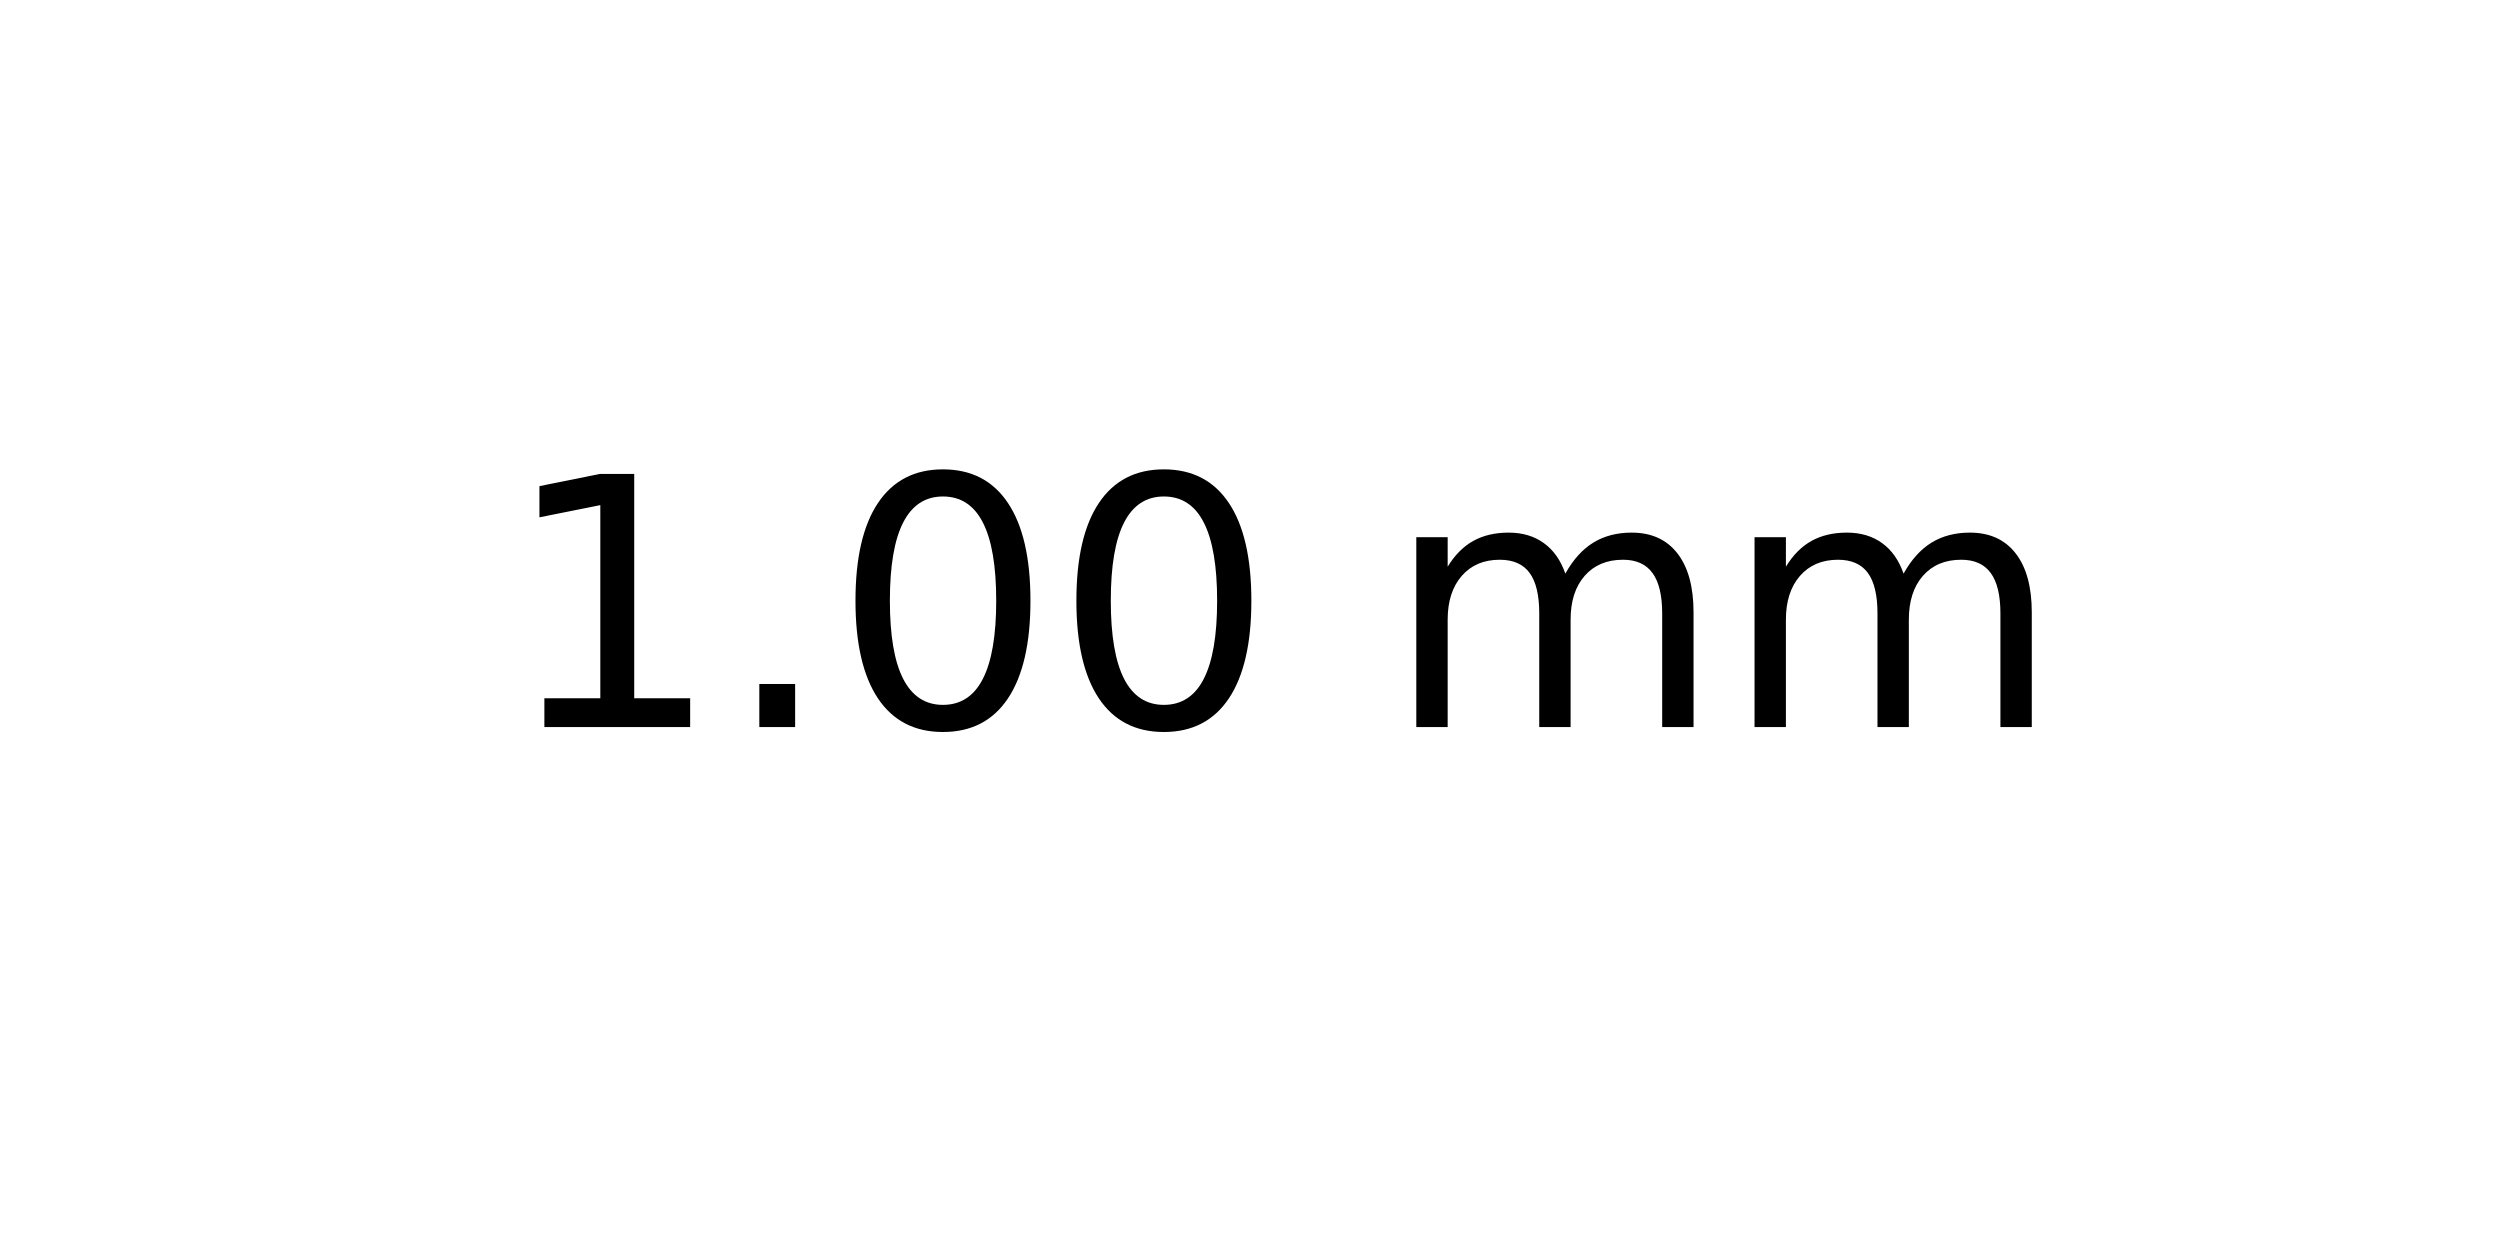
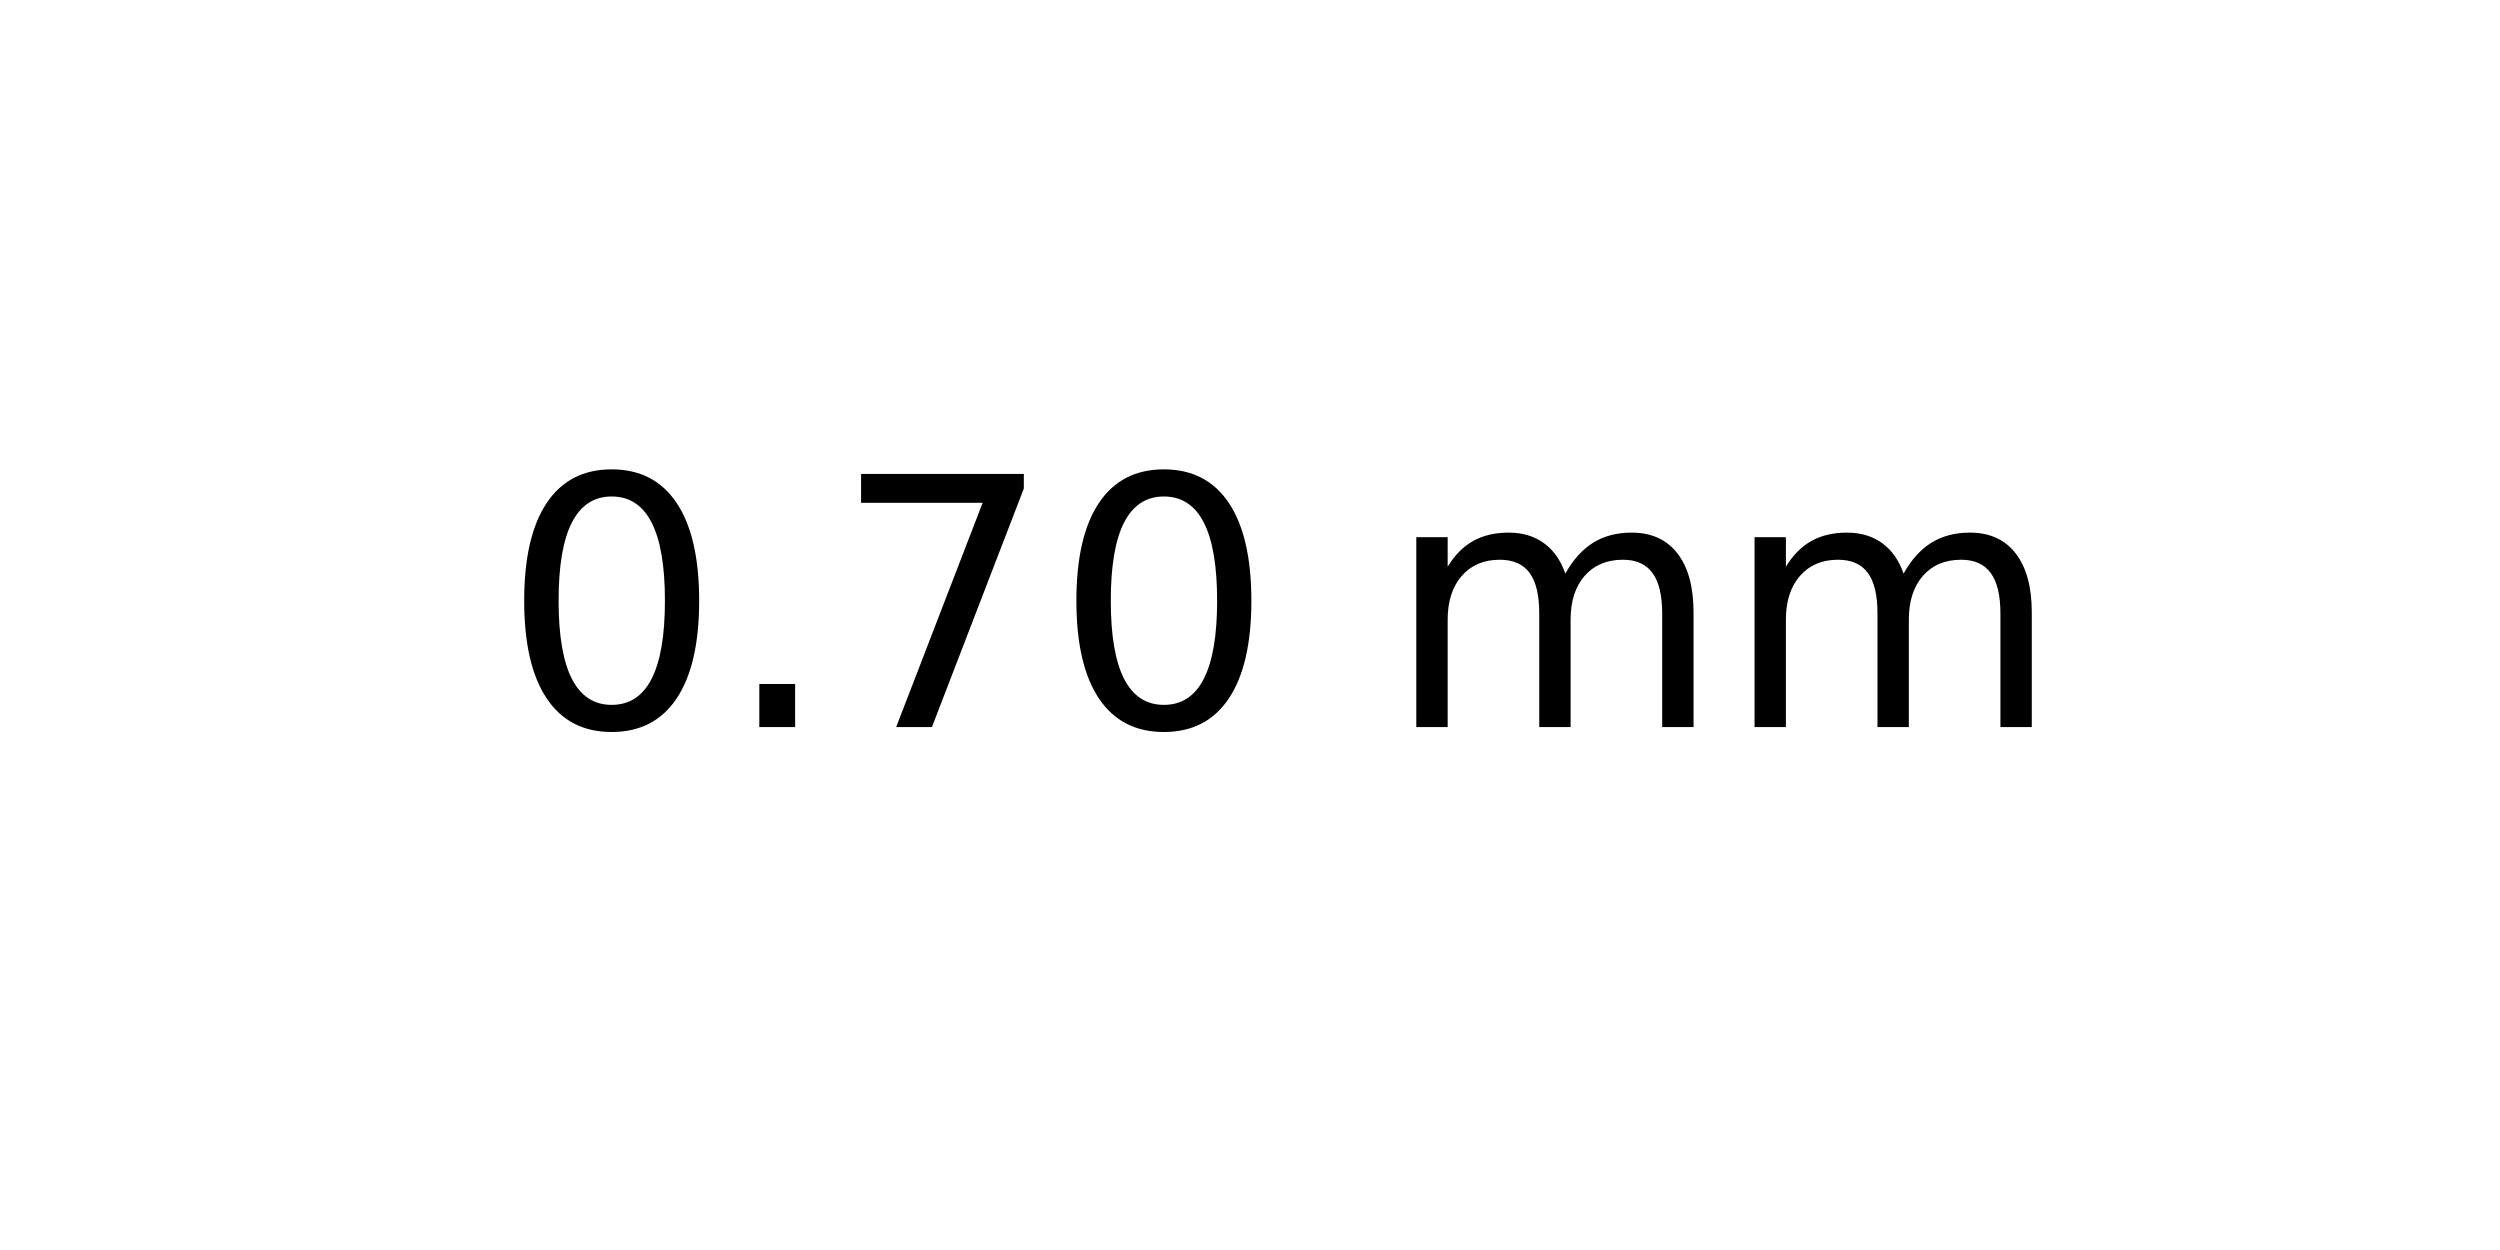
<svg xmlns="http://www.w3.org/2000/svg" xmlns:xlink="http://www.w3.org/1999/xlink" width="72pt" height="36pt" viewBox="0 0 72 36" version="1.1">
  <defs>
    <style type="text/css">*{stroke-linejoin: round; stroke-linecap: butt}</style>
  </defs>
  <g id="figure_1">
    <g id="axes_1">
      <g id="text_1">
        <g transform="translate(14.4375 20.93937) scale(0.1 -0.1)">
          <defs>
-             <path id="DejaVuSans-31" d="M 794 531  L 1825 531  L 1825 4091  L 703 3866  L 703 4441  L 1819 4666  L 2450 4666  L 2450 531  L 3481 531  L 3481 0  L 794 0  L 794 531  z " transform="scale(0.015625)" />
+             <path id="DejaVuSans-30" d="M 2034 4250  Q 1547 4250 1301 3770  Q 1056 3291 1056 2328  Q 1056 1369 1301 889  Q 1547 409 2034 409  Q 2525 409 2770 889  Q 3016 1369 3016 2328  Q 3016 3291 2770 3770  Q 2525 4250 2034 4250  z M 2034 4750  Q 2819 4750 3233 4129  Q 3647 3509 3647 2328  Q 3647 1150 3233 529  Q 2819 -91 2034 -91  Q 1250 -91 836 529  Q 422 1150 422 2328  Q 422 3509 836 4129  Q 1250 4750 2034 4750  z " transform="scale(0.015625)" />
            <path id="DejaVuSans-2e" d="M 684 794  L 1344 794  L 1344 0  L 684 0  L 684 794  z " transform="scale(0.015625)" />
-             <path id="DejaVuSans-30" d="M 2034 4250  Q 1547 4250 1301 3770  Q 1056 3291 1056 2328  Q 1056 1369 1301 889  Q 1547 409 2034 409  Q 2525 409 2770 889  Q 3016 1369 3016 2328  Q 3016 3291 2770 3770  Q 2525 4250 2034 4250  z M 2034 4750  Q 2819 4750 3233 4129  Q 3647 3509 3647 2328  Q 3647 1150 3233 529  Q 2819 -91 2034 -91  Q 1250 -91 836 529  Q 422 1150 422 2328  Q 422 3509 836 4129  Q 1250 4750 2034 4750  z " transform="scale(0.015625)" />
+             <path id="DejaVuSans-37" d="M 525 4666  L 3525 4666  L 3525 4397  L 1831 0  L 1172 0  L 2766 4134  L 525 4134  L 525 4666  z " transform="scale(0.015625)" />
            <path id="DejaVuSans-20" transform="scale(0.015625)" />
            <path id="DejaVuSans-6d" d="M 3328 2828  Q 3544 3216 3844 3400  Q 4144 3584 4550 3584  Q 5097 3584 5394 3201  Q 5691 2819 5691 2113  L 5691 0  L 5113 0  L 5113 2094  Q 5113 2597 4934 2840  Q 4756 3084 4391 3084  Q 3944 3084 3684 2787  Q 3425 2491 3425 1978  L 3425 0  L 2847 0  L 2847 2094  Q 2847 2600 2669 2842  Q 2491 3084 2119 3084  Q 1678 3084 1418 2786  Q 1159 2488 1159 1978  L 1159 0  L 581 0  L 581 3500  L 1159 3500  L 1159 2956  Q 1356 3278 1631 3431  Q 1906 3584 2284 3584  Q 2666 3584 2933 3390  Q 3200 3197 3328 2828  z " transform="scale(0.015625)" />
          </defs>
-           <use xlink:href="#DejaVuSans-31" />
+           <use xlink:href="#DejaVuSans-30" />
          <use xlink:href="#DejaVuSans-2e" x="63.623" />
-           <use xlink:href="#DejaVuSans-30" x="95.41" />
+           <use xlink:href="#DejaVuSans-37" x="95.41" />
          <use xlink:href="#DejaVuSans-30" x="159.033" />
          <use xlink:href="#DejaVuSans-20" x="222.656" />
          <use xlink:href="#DejaVuSans-6d" x="254.443" />
          <use xlink:href="#DejaVuSans-6d" x="351.855" />
        </g>
      </g>
    </g>
  </g>
</svg>
